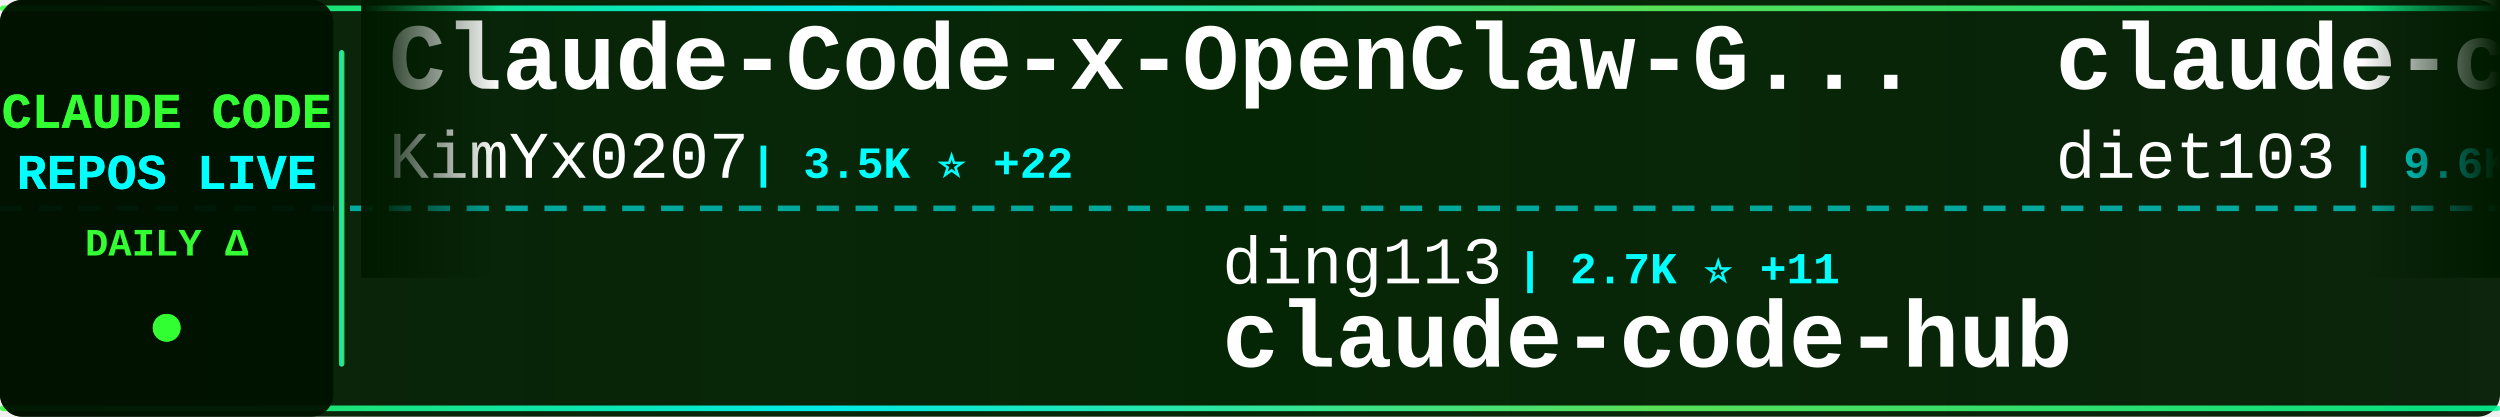
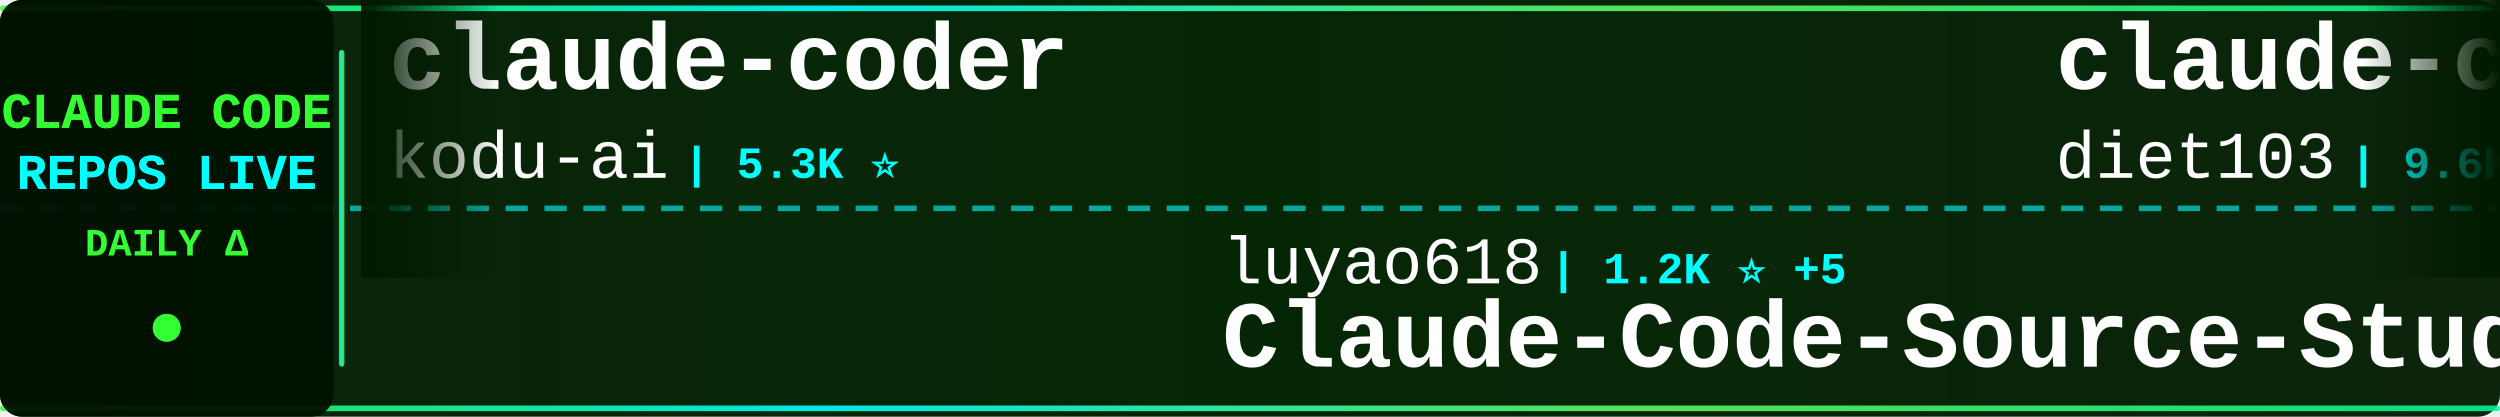
<svg xmlns="http://www.w3.org/2000/svg" width="900" height="150">
  <defs>
    <linearGradient id="tickerBg" x1="0%" y1="0%" x2="100%" y2="0%">
      <stop offset="0%" style="stop-color:#001a00;stop-opacity:0.95" />
      <stop offset="50%" style="stop-color:#002200;stop-opacity:0.98" />
      <stop offset="100%" style="stop-color:#001a00;stop-opacity:0.95" />
    </linearGradient>
    <linearGradient id="borderGrad" x1="0%" y1="0%" x2="100%" y2="0%">
      <stop offset="0%" style="stop-color:#33ff33;stop-opacity:0.85">
        <animate attributeName="stop-opacity" values="0.85;1;0.85" dur="2s" repeatCount="indefinite" />
      </stop>
      <stop offset="33%" style="stop-color:#00ffff;stop-opacity:0.9">
        <animate attributeName="stop-opacity" values="0.9;1;0.9" dur="2.2s" repeatCount="indefinite" />
      </stop>
      <stop offset="66%" style="stop-color:#66ff66;stop-opacity:0.85">
        <animate attributeName="stop-opacity" values="0.85;1;0.85" dur="1.8s" repeatCount="indefinite" />
      </stop>
      <stop offset="100%" style="stop-color:#00ff99;stop-opacity:0.85">
        <animate attributeName="stop-opacity" values="0.85;1;0.85" dur="2s" repeatCount="indefinite" />
      </stop>
    </linearGradient>
    <filter id="textGlow">
      <feGaussianBlur stdDeviation="0.1" result="coloredBlur" />
      <feMerge>
        <feMergeNode in="coloredBlur" />
        <feMergeNode in="SourceGraphic" />
      </feMerge>
    </filter>
    <filter id="metricGlow">
      <feGaussianBlur stdDeviation="0.2" result="coloredBlur" />
      <feMerge>
        <feMergeNode in="coloredBlur" />
        <feMergeNode in="SourceGraphic" />
      </feMerge>
    </filter>
    <linearGradient id="leftFade" x1="0%" y1="0%" x2="100%" y2="0%">
      <stop offset="0%" style="stop-color:#001a00;stop-opacity:1" />
      <stop offset="100%" style="stop-color:#001a00;stop-opacity:0" />
    </linearGradient>
    <linearGradient id="rightFade" x1="0%" y1="0%" x2="100%" y2="0%">
      <stop offset="0%" style="stop-color:#001a00;stop-opacity:0" />
      <stop offset="100%" style="stop-color:#001a00;stop-opacity:1" />
    </linearGradient>
  </defs>
  <rect width="900" height="150" fill="url(#tickerBg)" rx="8" />
  <rect x="0" y="2" width="900" height="2" fill="url(#borderGrad)" rx="1" />
  <rect x="0" y="146" width="900" height="2" fill="url(#borderGrad)" rx="1" />
  <line x1="0" y1="75" x2="900" y2="75" stroke="#00ffff" stroke-width="2" stroke-dasharray="8 6" opacity="0.6" />
  <rect x="0" y="0" width="120" height="150" fill="#001100" opacity="0.95" rx="8" />
  <text x="60" y="46" font-family="'Courier New', monospace" font-size="18" font-weight="bold" fill="#33ff33" text-anchor="middle" filter="url(#textGlow)">
    CLAUDE CODE
  </text>
  <text x="60" y="68" font-family="'Courier New', monospace" font-size="18" font-weight="bold" fill="#00ffff" text-anchor="middle" filter="url(#textGlow)">
    REPOS LIVE
  </text>
  <text x="60" y="92" font-family="'Courier New', monospace" font-size="14" font-weight="bold" fill="#33ff33" text-anchor="middle">
    DAILY Δ
  </text>
  <circle cx="60" cy="118" r="5" fill="#33ff33" filter="url(#metricGlow)">
    <animate attributeName="r" values="4;6;4" dur="1.5s" repeatCount="indefinite" />
    <animate attributeName="opacity" values="0.6;1;0.6" dur="1.5s" repeatCount="indefinite" />
  </circle>
  <rect x="122" y="18" width="2" height="114" fill="url(#borderGrad)" rx="1" />
  <clipPath id="tickerClip">
    <rect x="130" y="0" width="770" height="150" />
  </clipPath>
  <g clip-path="url(#tickerClip)">
    <g id="tickerItems">
      <animateTransform attributeName="transform" attributeType="XML" type="translate" from="0 0" to="-3000 0" dur="54s" repeatCount="indefinite" />
      <g transform="translate(0, 0)">
-         <text x="140" y="32" font-family="'Courier New', monospace" font-size="34" font-weight="bold" fill="#ffffff">Claude-Code-x-OpenClaw-G...</text>
-         <text x="140" y="64" font-family="'Courier New', monospace" font-size="24" font-weight="normal" fill="#ffffff" opacity="1.0">KimYx0207</text>
-         <text x="270" y="64" font-family="'Courier New', monospace" font-size="16" font-weight="bold" fill="#00ffff"> | 3.5K ⭐ +22</text>
+         <text x="140" y="32" font-family="'Courier New', monospace" font-size="34" font-weight="bold" fill="#ffffff">claude-coder</text>
+         <text x="140" y="64" font-family="'Courier New', monospace" font-size="24" font-weight="normal" fill="#ffffff" opacity="1.0">kodu-ai</text>
+         <text x="246" y="64" font-family="'Courier New', monospace" font-size="16" font-weight="bold" fill="#00ffff"> | 5.3K ⭐</text>
      </g>
      <g transform="translate(300, 0)">
-         <text x="140" y="102" font-family="'Courier New', monospace" font-size="24" font-weight="normal" fill="#ffffff" opacity="1.0">ding113</text>
-         <text x="246" y="102" font-family="'Courier New', monospace" font-size="16" font-weight="bold" fill="#00ffff"> | 2.7K ⭐ +11</text>
-         <text x="140" y="132" font-family="'Courier New', monospace" font-size="34" font-weight="bold" fill="#ffffff">claude-code-hub</text>
+         <text x="140" y="102" font-family="'Courier New', monospace" font-size="24" font-weight="normal" fill="#ffffff" opacity="1.0">luyao618</text>
+         <text x="258" y="102" font-family="'Courier New', monospace" font-size="16" font-weight="bold" fill="#00ffff"> | 1.2K ⭐ +5</text>
+         <text x="140" y="132" font-family="'Courier New', monospace" font-size="34" font-weight="bold" fill="#ffffff">Claude-Code-Source-Study</text>
      </g>
      <g transform="translate(600, 0)">
        <text x="140" y="32" font-family="'Courier New', monospace" font-size="34" font-weight="bold" fill="#ffffff">claude-code-infrastructu...</text>
        <text x="140" y="64" font-family="'Courier New', monospace" font-size="24" font-weight="normal" fill="#ffffff" opacity="1.0">diet103</text>
-         <text x="246" y="64" font-family="'Courier New', monospace" font-size="16" font-weight="bold" fill="#00ffff"> | 9.6K ⭐ +8</text>
+         <text x="246" y="64" font-family="'Courier New', monospace" font-size="16" font-weight="bold" fill="#00ffff"> | 9.6K ⭐ +6</text>
      </g>
      <g transform="translate(900, 0)">
-         <text x="140" y="102" font-family="'Courier New', monospace" font-size="24" font-weight="normal" fill="#ffffff" opacity="1.0">zstmfhy</text>
-         <text x="246" y="102" font-family="'Courier New', monospace" font-size="16" font-weight="bold" fill="#00ffff"> | 190 ⭐</text>
-         <text x="140" y="132" font-family="'Courier New', monospace" font-size="34" font-weight="bold" fill="#ffffff">Claude-code</text>
+         <text x="140" y="102" font-family="'Courier New', monospace" font-size="24" font-weight="normal" fill="#ffffff" opacity="1.0">RichardAtCT</text>
+         <text x="294" y="102" font-family="'Courier New', monospace" font-size="16" font-weight="bold" fill="#00ffff"> | 2.5K ⭐ +4</text>
+         <text x="140" y="132" font-family="'Courier New', monospace" font-size="34" font-weight="bold" fill="#ffffff">claude-code-telegram</text>
      </g>
      <g transform="translate(1200, 0)">
-         <text x="140" y="32" font-family="'Courier New', monospace" font-size="34" font-weight="bold" fill="#ffffff">claude-code-ultimate-gui...</text>
-         <text x="140" y="64" font-family="'Courier New', monospace" font-size="24" font-weight="normal" fill="#ffffff" opacity="1.0">FlorianBruniaux</text>
-         <text x="342" y="64" font-family="'Courier New', monospace" font-size="16" font-weight="bold" fill="#00ffff"> | 3.9K ⭐ +35</text>
+         <text x="140" y="32" font-family="'Courier New', monospace" font-size="34" font-weight="bold" fill="#ffffff">oh-my-claudecode</text>
+         <text x="140" y="64" font-family="'Courier New', monospace" font-size="24" font-weight="normal" fill="#ffffff" opacity="1.0">Yeachan-Heo</text>
+         <text x="294" y="64" font-family="'Courier New', monospace" font-size="16" font-weight="bold" fill="#00ffff"> | 31.3K ⭐ +145</text>
      </g>
      <g transform="translate(1500, 0)">
-         <text x="140" y="102" font-family="'Courier New', monospace" font-size="24" font-weight="normal" fill="#ffffff" opacity="1.0">Donchitos</text>
-         <text x="270" y="102" font-family="'Courier New', monospace" font-size="16" font-weight="bold" fill="#00ffff"> | 16.1K ⭐ +143</text>
-         <text x="140" y="132" font-family="'Courier New', monospace" font-size="34" font-weight="bold" fill="#ffffff">Claude-Code-Game-Studios</text>
+         <text x="140" y="102" font-family="'Courier New', monospace" font-size="24" font-weight="normal" fill="#ffffff" opacity="1.0">sickn33</text>
+         <text x="246" y="102" font-family="'Courier New', monospace" font-size="16" font-weight="bold" fill="#00ffff"> | 35.1K ⭐ +158</text>
+         <text x="140" y="132" font-family="'Courier New', monospace" font-size="34" font-weight="bold" fill="#ffffff">antigravity-awesome-skil...</text>
      </g>
      <g transform="translate(1800, 0)">
-         <text x="140" y="32" font-family="'Courier New', monospace" font-size="34" font-weight="bold" fill="#ffffff">claude-code-source-build</text>
-         <text x="140" y="64" font-family="'Courier New', monospace" font-size="24" font-weight="normal" fill="#ffffff" opacity="1.0">andrew-kramer-inno</text>
-         <text x="378" y="64" font-family="'Courier New', monospace" font-size="16" font-weight="bold" fill="#00ffff"> | 576 ⭐</text>
+         <text x="140" y="32" font-family="'Courier New', monospace" font-size="34" font-weight="bold" fill="#ffffff">ralph-claude-code</text>
+         <text x="140" y="64" font-family="'Courier New', monospace" font-size="24" font-weight="normal" fill="#ffffff" opacity="1.0">frankbria</text>
+         <text x="270" y="64" font-family="'Courier New', monospace" font-size="16" font-weight="bold" fill="#00ffff"> | 8.8K ⭐ +15</text>
      </g>
      <g transform="translate(2100, 0)">
-         <text x="140" y="102" font-family="'Courier New', monospace" font-size="24" font-weight="normal" fill="#ffffff" opacity="1.0">repowise-dev</text>
-         <text x="306" y="102" font-family="'Courier New', monospace" font-size="16" font-weight="bold" fill="#00ffff"> | 965 ⭐ +3</text>
-         <text x="140" y="132" font-family="'Courier New', monospace" font-size="34" font-weight="bold" fill="#ffffff">claude-code-prompts</text>
+         <text x="140" y="102" font-family="'Courier New', monospace" font-size="24" font-weight="normal" fill="#ffffff" opacity="1.0">OneRedOak</text>
+         <text x="270" y="102" font-family="'Courier New', monospace" font-size="16" font-weight="bold" fill="#00ffff"> | 3.8K ⭐ +2</text>
+         <text x="140" y="132" font-family="'Courier New', monospace" font-size="34" font-weight="bold" fill="#ffffff">claude-code-workflows</text>
      </g>
      <g transform="translate(2400, 0)">
-         <text x="140" y="32" font-family="'Courier New', monospace" font-size="34" font-weight="bold" fill="#ffffff">ClaudeCodeAgents</text>
-         <text x="140" y="64" font-family="'Courier New', monospace" font-size="24" font-weight="normal" fill="#ffffff" opacity="1.0">darcyegb</text>
-         <text x="258" y="64" font-family="'Courier New', monospace" font-size="16" font-weight="bold" fill="#00ffff"> | 673 ⭐ +1</text>
+         <text x="140" y="32" font-family="'Courier New', monospace" font-size="34" font-weight="bold" fill="#ffffff">claude-code-system-promp...</text>
+         <text x="140" y="64" font-family="'Courier New', monospace" font-size="24" font-weight="normal" fill="#ffffff" opacity="1.0">Piebald-AI</text>
+         <text x="282" y="64" font-family="'Courier New', monospace" font-size="16" font-weight="bold" fill="#00ffff"> | 9.5K ⭐ +50</text>
      </g>
      <g transform="translate(2700, 0)">
-         <text x="140" y="102" font-family="'Courier New', monospace" font-size="24" font-weight="normal" fill="#ffffff" opacity="1.0">luongnv89</text>
-         <text x="270" y="102" font-family="'Courier New', monospace" font-size="16" font-weight="bold" fill="#00ffff"> | 28.8K ⭐ +224</text>
-         <text x="140" y="132" font-family="'Courier New', monospace" font-size="34" font-weight="bold" fill="#ffffff">claude-howto</text>
+         <text x="140" y="102" font-family="'Courier New', monospace" font-size="24" font-weight="normal" fill="#ffffff" opacity="1.0">Hyper66666</text>
+         <text x="282" y="102" font-family="'Courier New', monospace" font-size="16" font-weight="bold" fill="#00ffff"> | 213 ⭐ +1</text>
+         <text x="140" y="132" font-family="'Courier New', monospace" font-size="34" font-weight="bold" fill="#ffffff">claude-code-sourcemap</text>
      </g>
      <g transform="translate(3000, 0)">
-         <text x="140" y="32" font-family="'Courier New', monospace" font-size="34" font-weight="bold" fill="#ffffff">Claude-Code-x-OpenClaw-G...</text>
-         <text x="140" y="64" font-family="'Courier New', monospace" font-size="24" font-weight="normal" fill="#ffffff" opacity="1.0">KimYx0207</text>
-         <text x="270" y="64" font-family="'Courier New', monospace" font-size="16" font-weight="bold" fill="#00ffff"> | 3.5K ⭐ +22</text>
+         <text x="140" y="32" font-family="'Courier New', monospace" font-size="34" font-weight="bold" fill="#ffffff">claude-coder</text>
+         <text x="140" y="64" font-family="'Courier New', monospace" font-size="24" font-weight="normal" fill="#ffffff" opacity="1.0">kodu-ai</text>
+         <text x="246" y="64" font-family="'Courier New', monospace" font-size="16" font-weight="bold" fill="#00ffff"> | 5.3K ⭐</text>
      </g>
      <g transform="translate(3300, 0)">
-         <text x="140" y="102" font-family="'Courier New', monospace" font-size="24" font-weight="normal" fill="#ffffff" opacity="1.0">ding113</text>
-         <text x="246" y="102" font-family="'Courier New', monospace" font-size="16" font-weight="bold" fill="#00ffff"> | 2.7K ⭐ +11</text>
-         <text x="140" y="132" font-family="'Courier New', monospace" font-size="34" font-weight="bold" fill="#ffffff">claude-code-hub</text>
+         <text x="140" y="102" font-family="'Courier New', monospace" font-size="24" font-weight="normal" fill="#ffffff" opacity="1.0">luyao618</text>
+         <text x="258" y="102" font-family="'Courier New', monospace" font-size="16" font-weight="bold" fill="#00ffff"> | 1.2K ⭐ +5</text>
+         <text x="140" y="132" font-family="'Courier New', monospace" font-size="34" font-weight="bold" fill="#ffffff">Claude-Code-Source-Study</text>
      </g>
      <g transform="translate(3600, 0)">
        <text x="140" y="32" font-family="'Courier New', monospace" font-size="34" font-weight="bold" fill="#ffffff">claude-code-infrastructu...</text>
        <text x="140" y="64" font-family="'Courier New', monospace" font-size="24" font-weight="normal" fill="#ffffff" opacity="1.0">diet103</text>
-         <text x="246" y="64" font-family="'Courier New', monospace" font-size="16" font-weight="bold" fill="#00ffff"> | 9.6K ⭐ +8</text>
+         <text x="246" y="64" font-family="'Courier New', monospace" font-size="16" font-weight="bold" fill="#00ffff"> | 9.6K ⭐ +6</text>
      </g>
      <g transform="translate(3900, 0)">
-         <text x="140" y="102" font-family="'Courier New', monospace" font-size="24" font-weight="normal" fill="#ffffff" opacity="1.0">zstmfhy</text>
-         <text x="246" y="102" font-family="'Courier New', monospace" font-size="16" font-weight="bold" fill="#00ffff"> | 190 ⭐</text>
-         <text x="140" y="132" font-family="'Courier New', monospace" font-size="34" font-weight="bold" fill="#ffffff">Claude-code</text>
+         <text x="140" y="102" font-family="'Courier New', monospace" font-size="24" font-weight="normal" fill="#ffffff" opacity="1.0">RichardAtCT</text>
+         <text x="294" y="102" font-family="'Courier New', monospace" font-size="16" font-weight="bold" fill="#00ffff"> | 2.5K ⭐ +4</text>
+         <text x="140" y="132" font-family="'Courier New', monospace" font-size="34" font-weight="bold" fill="#ffffff">claude-code-telegram</text>
      </g>
    </g>
  </g>
  <rect x="130" y="0" width="50" height="100" fill="url(#leftFade)" />
  <rect x="850" y="0" width="50" height="100" fill="url(#rightFade)" />
</svg>
